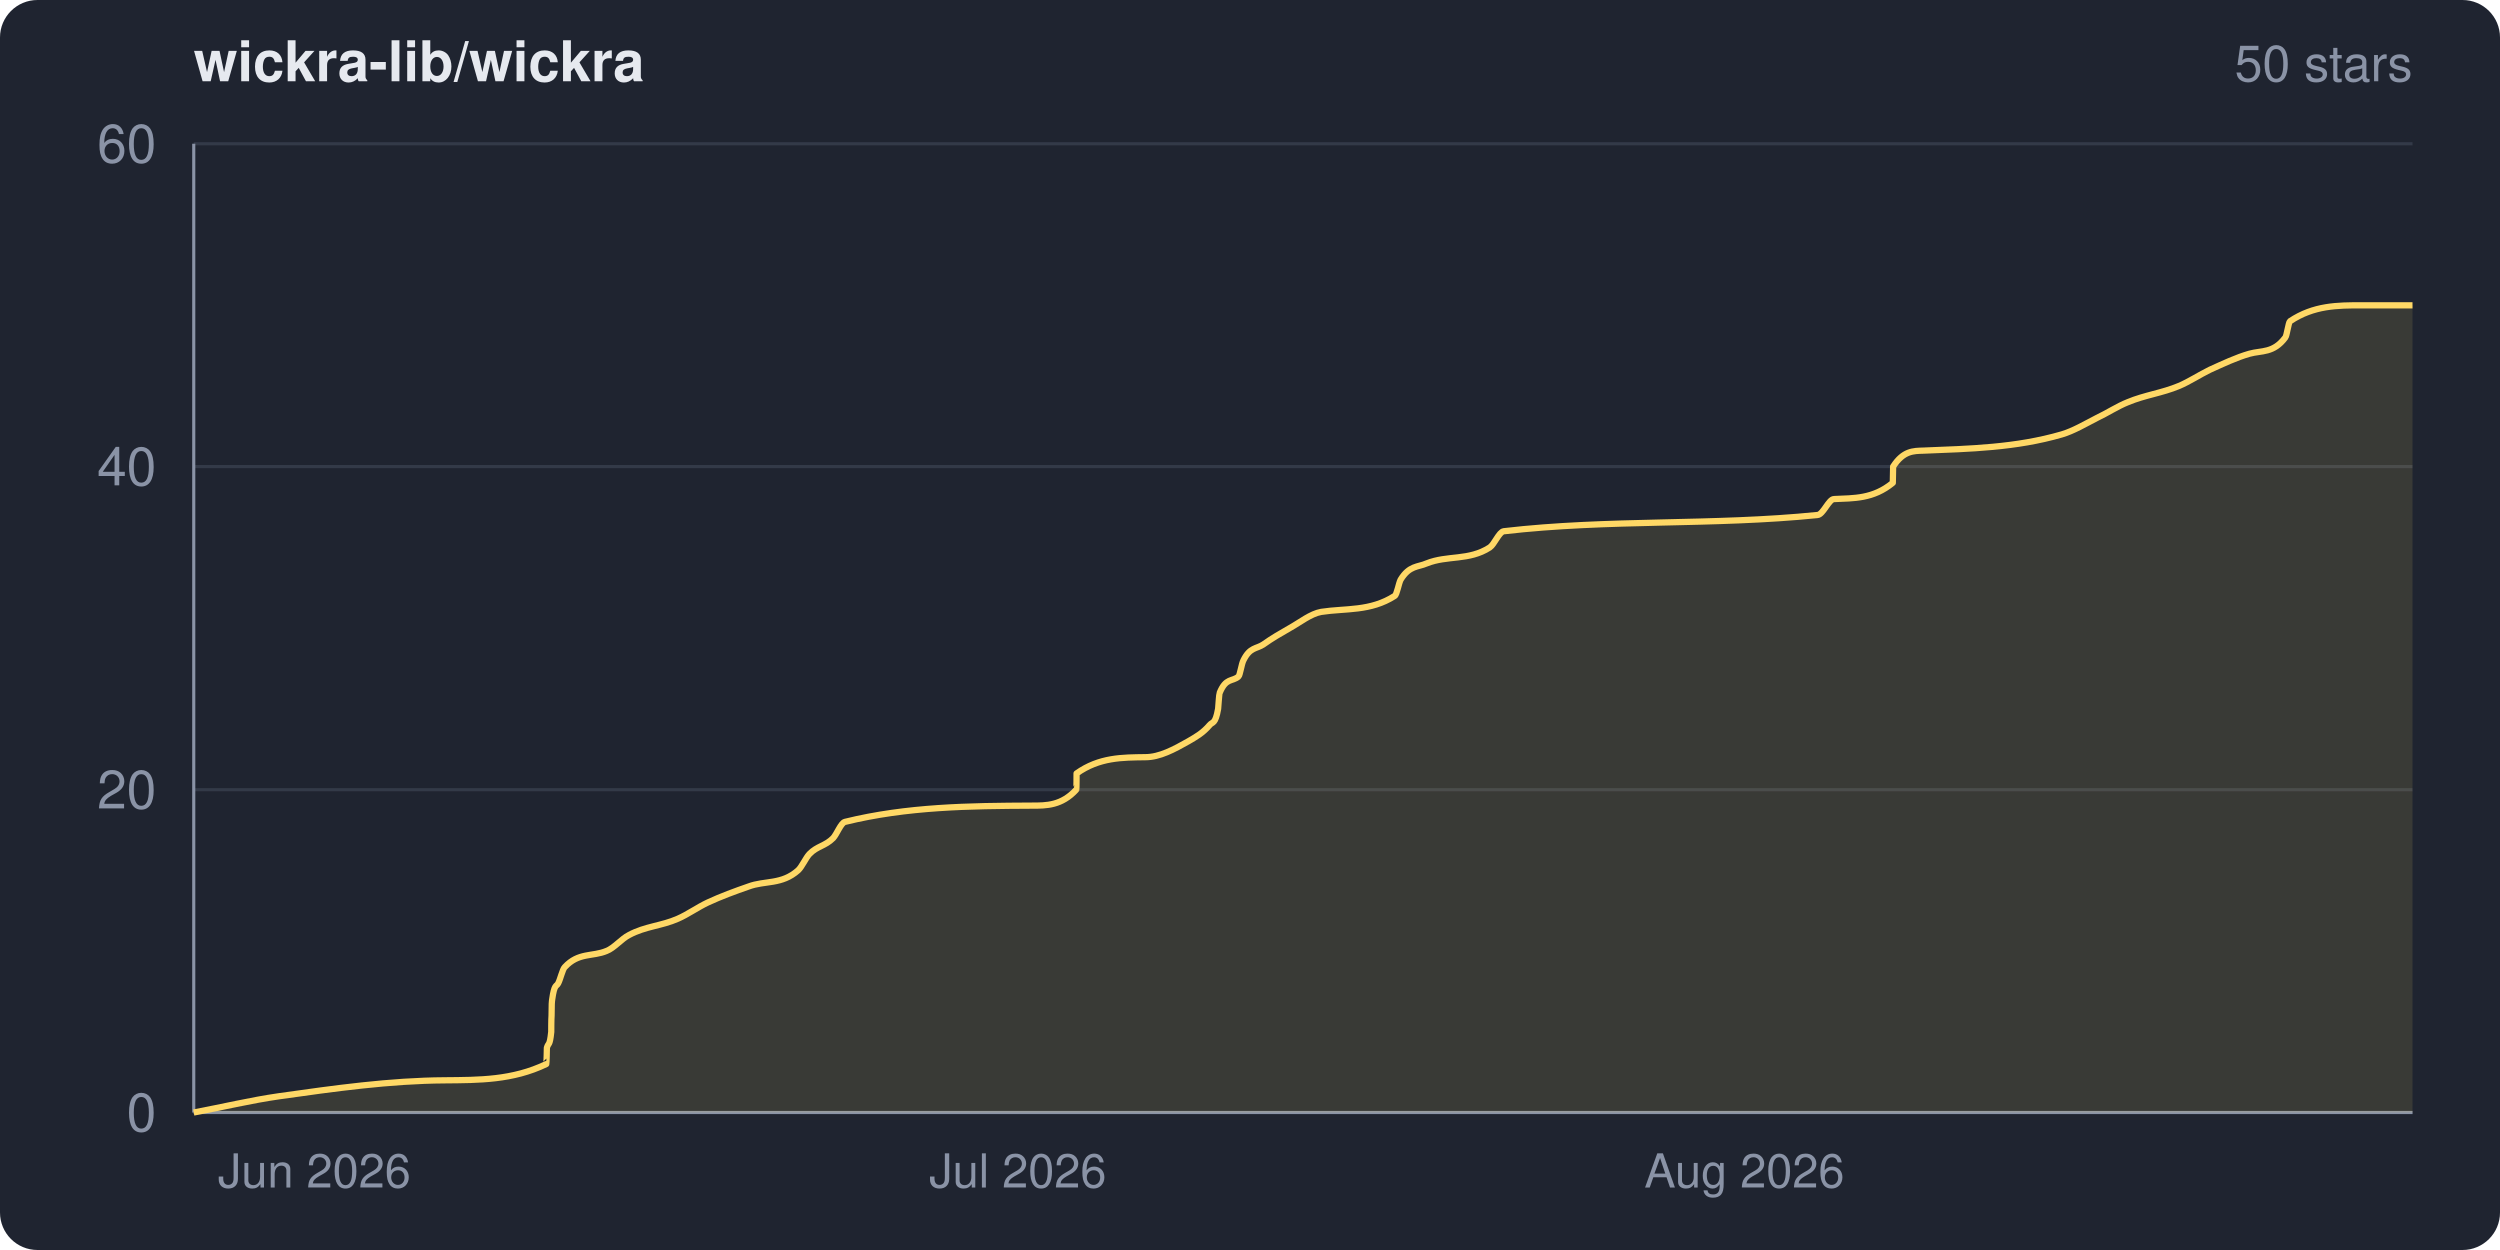
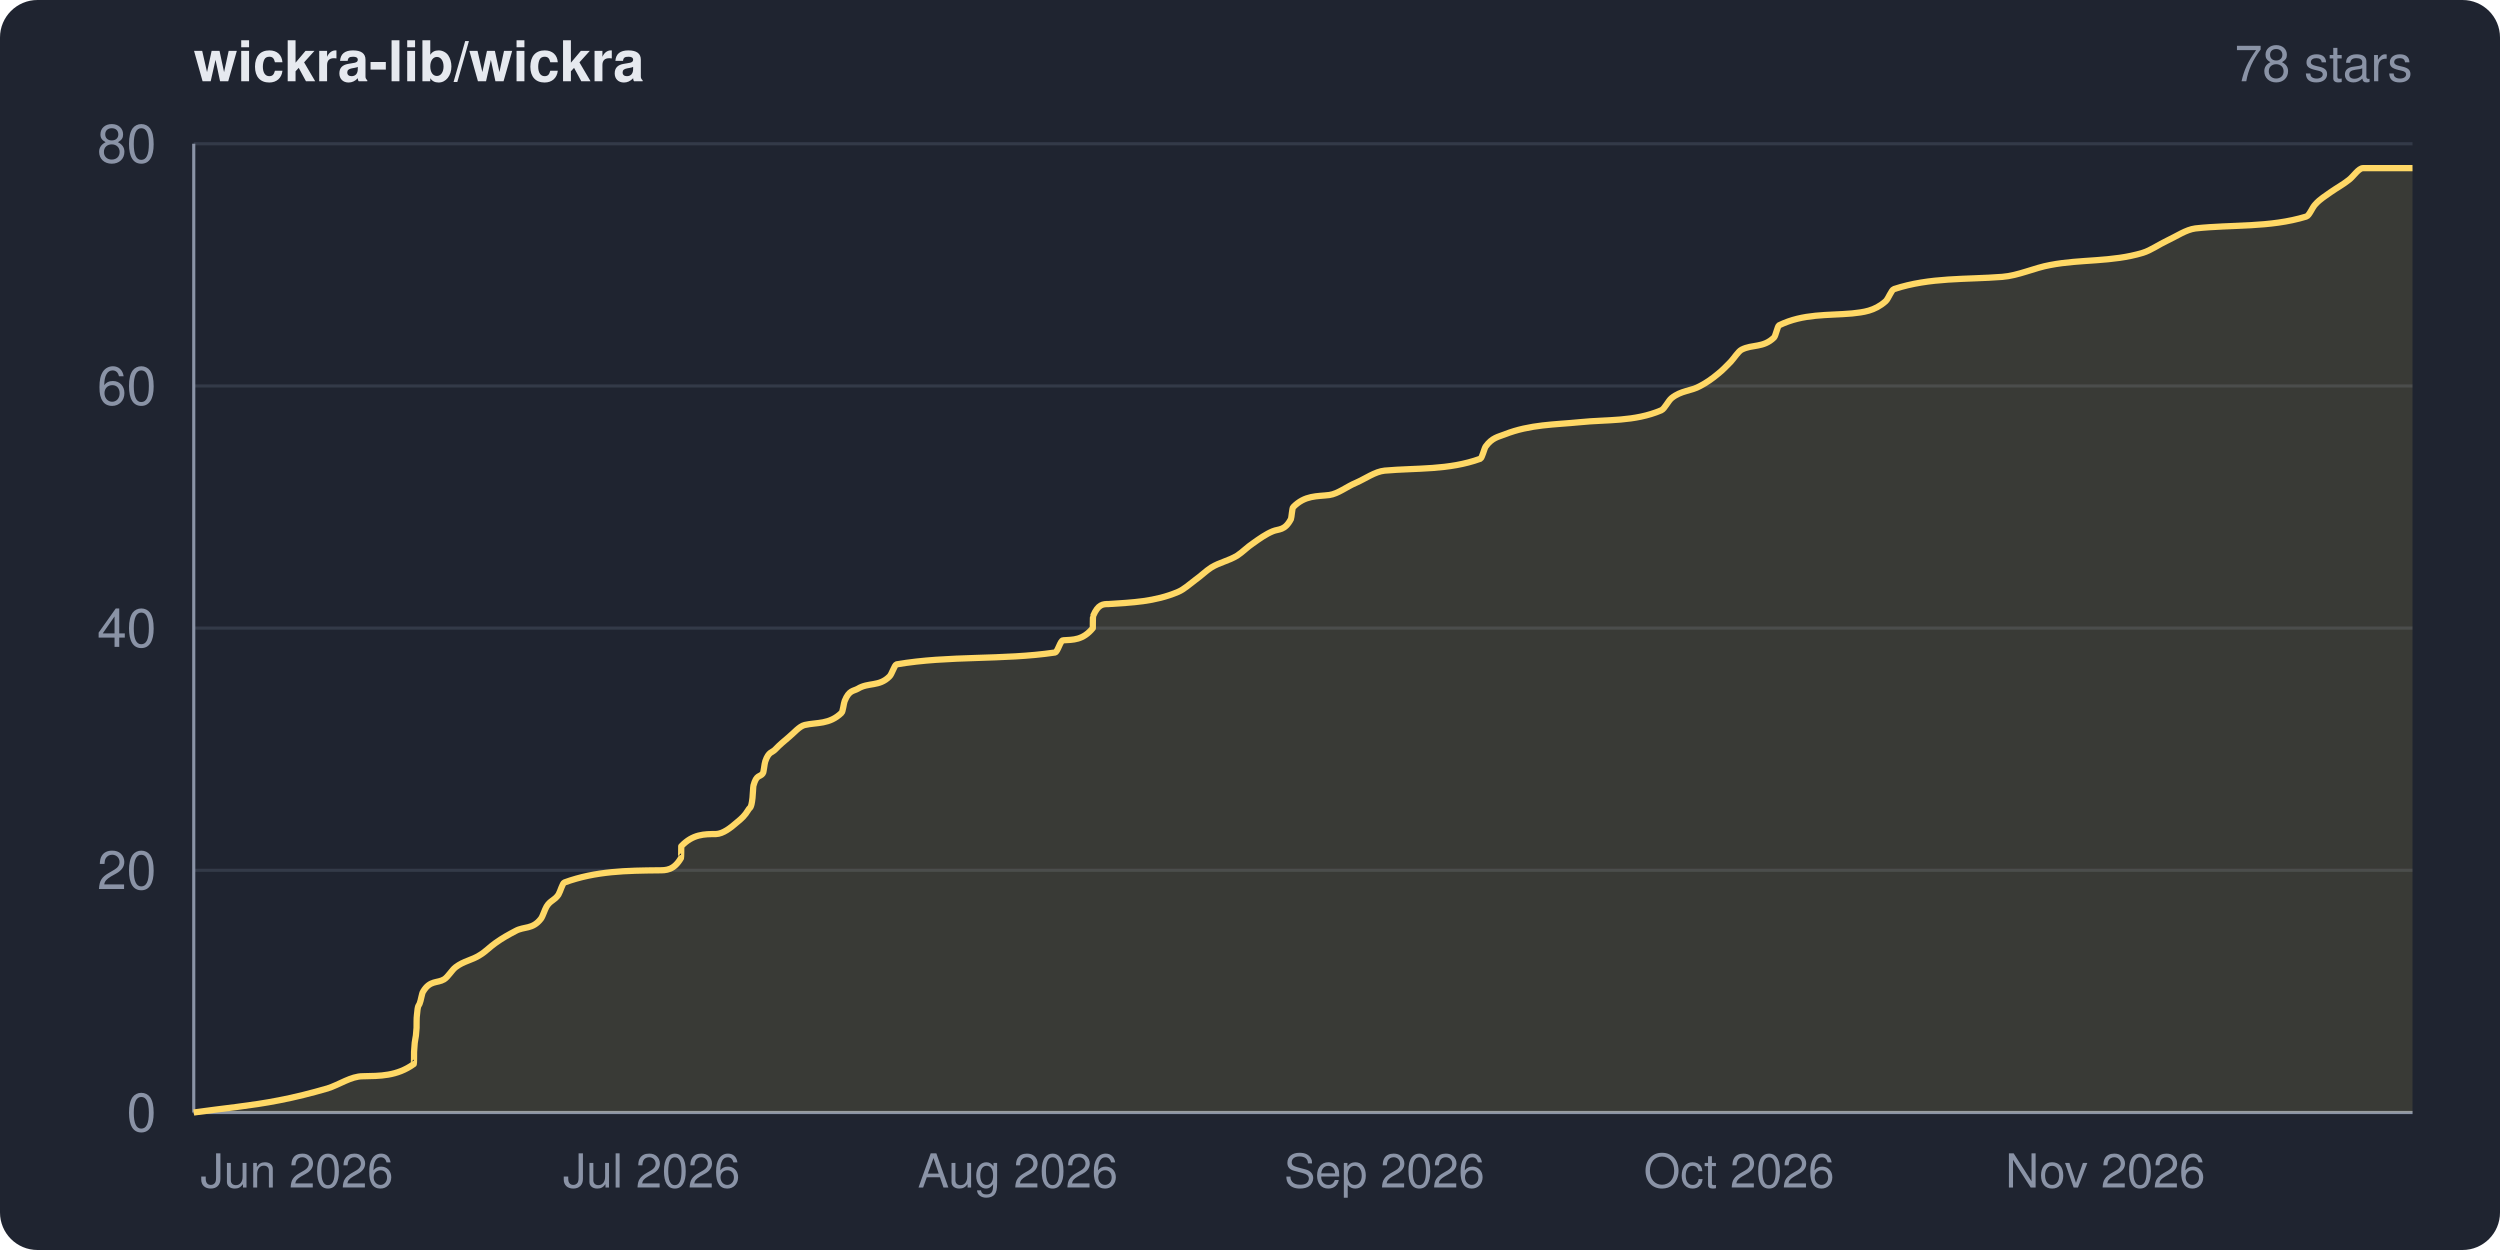
<svg xmlns="http://www.w3.org/2000/svg" width="800" height="400" viewBox="0 0 800 400" role="img" aria-label="wickra-lib/wickra star history">
  <clipPath id="frame">
    <rect width="800" height="400" rx="12" ry="12" />
  </clipPath>
  <g clip-path="url(#frame)">
    <rect width="800" height="400" fill="#1f2430" />
    <text x="62" y="26" fill="#e6e9ef" font-family="system-ui,-apple-system,Segoe UI,Helvetica,Arial,sans-serif" font-size="18" font-weight="600">wickra-lib/wickra</text>
-     <text x="772" y="26" fill="#8a93a6" font-family="system-ui,-apple-system,Segoe UI,Helvetica,Arial,sans-serif" font-size="16" text-anchor="end">50 stars</text>
+     <text x="772" y="26" fill="#8a93a6" font-family="system-ui,-apple-system,Segoe UI,Helvetica,Arial,sans-serif" font-size="16" text-anchor="end">78 stars</text>
    <g font-family="system-ui,-apple-system,Segoe UI,Helvetica,Arial,sans-serif">
      <line x1="62" y1="356.0" x2="772" y2="356.0" stroke="#333a48" stroke-width="1" />
-       <line x1="62" y1="252.7" x2="772" y2="252.7" stroke="#333a48" stroke-width="1" />
-       <line x1="62" y1="149.3" x2="772" y2="149.3" stroke="#333a48" stroke-width="1" />
+       <line x1="62" y1="278.5" x2="772" y2="278.5" stroke="#333a48" stroke-width="1" />
+       <line x1="62" y1="201.0" x2="772" y2="201.0" stroke="#333a48" stroke-width="1" />
+       <line x1="62" y1="123.5" x2="772" y2="123.5" stroke="#333a48" stroke-width="1" />
      <line x1="62" y1="46.0" x2="772" y2="46.0" stroke="#333a48" stroke-width="1" />
      <line x1="62" y1="46" x2="62" y2="356" stroke="#8a93a6" stroke-width="1" />
      <line x1="62" y1="356" x2="772" y2="356" stroke="#8a93a6" stroke-width="1" />
-       <path d="M 62.0 356.0 C 71.1 354.3, 80.2 352.1, 89.3 350.8 C 107.0 348.3, 124.7 345.8, 142.4 345.7 C 153.2 345.6, 164.0 345.7, 174.8 340.5 C 174.9 340.5, 175.0 335.6, 175.0 335.3 C 175.5 333.5, 175.9 335.0, 176.4 330.2 C 176.4 329.9, 176.4 326.1, 176.5 325.0 C 176.5 321.2, 176.6 320.5, 176.7 319.8 C 177.4 314.8, 178.0 315.8, 178.6 314.7 C 179.3 313.4, 180.0 310.2, 180.7 309.5 C 185.1 304.7, 189.6 306.2, 194.1 304.3 C 196.5 303.4, 198.9 300.4, 201.3 299.2 C 206.5 296.4, 211.7 296.3, 216.9 294.0 C 220.1 292.6, 223.3 290.3, 226.5 288.8 C 230.8 286.8, 235.2 285.2, 239.5 283.7 C 244.8 281.7, 250.1 283.2, 255.4 278.5 C 256.6 277.4, 257.8 274.6, 259.0 273.3 C 261.5 270.7, 264.0 270.8, 266.6 268.2 C 267.8 266.9, 269.1 263.3, 270.4 263.0 C 290.3 258.1, 310.2 257.9, 330.2 257.8 C 334.9 257.8, 339.7 257.8, 344.4 252.7 C 344.5 252.6, 344.5 247.5, 344.5 247.5 C 351.8 242.3, 359.2 242.4, 366.5 242.3 C 371.1 242.3, 375.7 239.8, 380.3 237.2 C 382.5 235.9, 384.8 234.7, 387.1 232.0 C 388.0 230.9, 388.9 231.9, 389.8 226.8 C 389.9 225.9, 390.1 222.1, 390.3 221.7 C 392.3 216.8, 394.3 218.2, 396.3 216.5 C 396.8 216.1, 397.3 212.4, 397.9 211.3 C 400.0 207.0, 402.1 207.7, 404.3 206.2 C 407.1 204.2, 409.9 202.6, 412.7 201.0 C 416.1 199.1, 419.4 196.4, 422.8 195.8 C 430.6 194.6, 438.5 195.7, 446.3 190.7 C 447.0 190.3, 447.6 186.6, 448.2 185.5 C 451.0 180.9, 453.8 181.5, 456.5 180.3 C 463.2 177.6, 470.0 179.5, 476.7 175.2 C 478.2 174.2, 479.7 170.2, 481.2 170.0 C 514.7 166.1, 548.2 168.2, 581.6 164.8 C 583.4 164.7, 585.2 159.7, 586.9 159.7 C 593.2 159.4, 599.4 159.7, 605.7 154.5 C 605.7 154.4, 605.8 149.4, 605.8 149.3 C 609.1 144.2, 612.3 144.3, 615.5 144.2 C 630.3 143.6, 645.0 143.3, 659.8 139.0 C 663.5 137.9, 667.2 135.7, 670.9 133.8 C 674.3 132.2, 677.6 130.0, 680.9 128.7 C 686.4 126.4, 691.8 125.8, 697.3 123.5 C 700.6 122.1, 703.9 119.9, 707.2 118.3 C 711.4 116.4, 715.6 114.4, 719.8 113.2 C 723.7 112.1, 727.5 113.1, 731.3 108.0 C 731.8 107.4, 732.3 103.2, 732.8 102.8 C 740.4 97.7, 748.1 97.7, 755.7 97.7 C 761.2 97.7, 766.6 97.7, 772.0 97.7 L 772.0 356.0 L 62.0 356.0 Z" fill="#ffd866" fill-opacity="0.12" />
-       <path d="M 62.0 356.0 C 71.1 354.3, 80.2 352.1, 89.3 350.8 C 107.0 348.3, 124.7 345.8, 142.4 345.7 C 153.2 345.6, 164.0 345.7, 174.8 340.5 C 174.9 340.5, 175.0 335.6, 175.0 335.3 C 175.5 333.5, 175.9 335.0, 176.4 330.2 C 176.4 329.9, 176.4 326.1, 176.5 325.0 C 176.5 321.2, 176.6 320.5, 176.7 319.8 C 177.4 314.8, 178.0 315.8, 178.6 314.7 C 179.3 313.4, 180.0 310.2, 180.7 309.5 C 185.1 304.7, 189.6 306.2, 194.1 304.3 C 196.5 303.4, 198.9 300.4, 201.3 299.2 C 206.5 296.4, 211.7 296.3, 216.9 294.0 C 220.1 292.6, 223.3 290.3, 226.5 288.8 C 230.8 286.8, 235.2 285.2, 239.5 283.7 C 244.8 281.7, 250.1 283.2, 255.4 278.5 C 256.6 277.4, 257.8 274.6, 259.0 273.3 C 261.5 270.7, 264.0 270.8, 266.6 268.2 C 267.8 266.9, 269.1 263.3, 270.4 263.0 C 290.3 258.1, 310.2 257.9, 330.2 257.8 C 334.9 257.8, 339.7 257.8, 344.4 252.7 C 344.5 252.6, 344.5 247.5, 344.5 247.5 C 351.8 242.3, 359.2 242.4, 366.5 242.3 C 371.1 242.3, 375.7 239.8, 380.3 237.2 C 382.5 235.9, 384.8 234.7, 387.1 232.0 C 388.0 230.9, 388.9 231.9, 389.8 226.8 C 389.9 225.9, 390.1 222.1, 390.3 221.7 C 392.3 216.8, 394.3 218.2, 396.3 216.5 C 396.8 216.1, 397.3 212.4, 397.9 211.3 C 400.0 207.0, 402.1 207.7, 404.3 206.2 C 407.1 204.2, 409.9 202.6, 412.7 201.0 C 416.1 199.1, 419.4 196.4, 422.8 195.8 C 430.6 194.6, 438.5 195.7, 446.3 190.7 C 447.0 190.3, 447.6 186.6, 448.2 185.5 C 451.0 180.9, 453.8 181.5, 456.5 180.3 C 463.2 177.6, 470.0 179.5, 476.7 175.2 C 478.2 174.2, 479.7 170.2, 481.2 170.0 C 514.7 166.1, 548.2 168.2, 581.6 164.8 C 583.4 164.7, 585.2 159.7, 586.9 159.7 C 593.2 159.4, 599.4 159.7, 605.7 154.5 C 605.7 154.4, 605.8 149.4, 605.8 149.3 C 609.1 144.2, 612.3 144.3, 615.5 144.2 C 630.3 143.6, 645.0 143.3, 659.8 139.0 C 663.5 137.9, 667.2 135.7, 670.9 133.8 C 674.3 132.2, 677.6 130.0, 680.9 128.7 C 686.4 126.4, 691.8 125.8, 697.3 123.5 C 700.6 122.1, 703.9 119.9, 707.2 118.3 C 711.4 116.4, 715.6 114.4, 719.8 113.2 C 723.7 112.1, 727.5 113.1, 731.3 108.0 C 731.8 107.4, 732.3 103.2, 732.8 102.8 C 740.4 97.7, 748.1 97.7, 755.7 97.7 C 761.2 97.7, 766.6 97.7, 772.0 97.7" fill="none" stroke="#ffd866" stroke-width="2" stroke-linejoin="round" />
+       <path d="M 62.0 356.0 C 71.1 354.7, 80.2 353.9, 89.3 352.1 C 94.5 351.1, 99.6 349.8, 104.8 348.3 C 108.6 347.1, 112.3 344.4, 116.1 344.4 C 121.5 344.3, 127.0 344.4, 132.4 340.5 C 132.5 340.5, 132.5 337.5, 132.5 336.6 C 132.8 331.0, 133.0 333.8, 133.3 328.9 C 133.3 328.0, 133.3 325.5, 133.4 325.0 C 133.7 321.2, 134.0 322.0, 134.3 321.1 C 134.7 320.2, 135.0 317.8, 135.4 317.3 C 137.6 313.6, 139.9 314.7, 142.1 313.4 C 143.4 312.6, 144.6 310.4, 145.8 309.5 C 148.4 307.5, 151.0 307.3, 153.6 305.6 C 155.3 304.6, 156.9 302.9, 158.5 301.8 C 160.7 300.2, 162.9 299.0, 165.0 297.9 C 167.7 296.4, 170.4 297.5, 173.1 294.0 C 173.7 293.2, 174.3 291.1, 174.9 290.1 C 176.1 288.1, 177.4 288.2, 178.7 286.3 C 179.3 285.3, 180.0 282.6, 180.6 282.4 C 190.7 278.7, 200.7 278.6, 210.8 278.5 C 213.2 278.5, 215.6 278.5, 217.9 274.6 C 218.0 274.6, 218.0 270.8, 218.0 270.8 C 221.7 266.9, 225.4 266.9, 229.1 266.9 C 231.4 266.8, 233.7 265.0, 236.0 263.0 C 237.2 262.0, 238.3 261.1, 239.5 259.1 C 239.9 258.3, 240.4 259.0, 240.8 255.3 C 240.9 254.6, 241.0 251.7, 241.1 251.4 C 242.1 247.7, 243.1 248.8, 244.1 247.5 C 244.4 247.2, 244.6 244.4, 244.9 243.6 C 246.0 240.4, 247.1 240.9, 248.1 239.8 C 249.5 238.3, 251.0 237.1, 252.4 235.9 C 254.1 234.5, 255.8 232.4, 257.5 232.0 C 261.4 231.1, 265.4 231.9, 269.3 228.1 C 269.7 227.8, 270.0 225.0, 270.3 224.3 C 271.7 220.8, 273.1 221.2, 274.5 220.4 C 277.9 218.3, 281.3 219.8, 284.6 216.5 C 285.4 215.8, 286.2 212.8, 286.9 212.6 C 303.8 209.7, 320.7 211.3, 337.6 208.8 C 338.5 208.6, 339.3 204.9, 340.2 204.9 C 343.4 204.7, 346.5 204.9, 349.7 201.0 C 349.7 201.0, 349.7 197.2, 349.8 197.1 C 351.4 193.3, 353.0 193.3, 354.7 193.3 C 362.1 192.8, 369.5 192.6, 377.0 189.4 C 378.9 188.6, 380.7 186.9, 382.6 185.5 C 384.3 184.3, 385.9 182.7, 387.6 181.6 C 390.4 179.9, 393.1 179.5, 395.9 177.8 C 397.6 176.7, 399.2 175.0, 400.9 173.9 C 403.0 172.4, 405.1 170.9, 407.3 170.0 C 409.2 169.2, 411.1 169.9, 413.1 166.1 C 413.3 165.6, 413.5 162.5, 413.8 162.3 C 417.6 158.4, 421.5 158.9, 425.4 158.4 C 428.2 158.0, 431.0 155.7, 433.9 154.5 C 436.9 153.2, 440.0 150.9, 443.1 150.6 C 453.3 149.7, 463.5 150.5, 473.7 146.8 C 474.3 146.5, 474.9 143.7, 475.4 142.9 C 477.5 140.0, 479.5 139.8, 481.5 139.0 C 489.6 135.8, 497.6 135.9, 505.6 135.1 C 514.2 134.2, 522.9 135.0, 531.6 131.3 C 532.7 130.8, 533.8 128.3, 534.9 127.4 C 538.0 124.9, 541.1 125.2, 544.1 123.5 C 546.0 122.5, 547.9 121.2, 549.8 119.6 C 551.2 118.5, 552.5 117.1, 553.8 115.8 C 555.0 114.5, 556.2 112.5, 557.3 111.9 C 560.8 110.1, 564.2 111.4, 567.7 108.0 C 568.2 107.5, 568.8 104.4, 569.3 104.1 C 577.1 100.3, 584.9 101.0, 592.7 100.3 C 596.2 99.9, 599.8 99.6, 603.4 96.4 C 604.3 95.6, 605.2 92.8, 606.1 92.5 C 617.7 88.7, 629.2 89.5, 640.7 88.6 C 645.9 88.2, 651.0 85.7, 656.1 84.8 C 665.9 82.9, 675.8 83.9, 685.7 80.9 C 688.3 80.1, 690.9 78.2, 693.5 77.0 C 696.5 75.6, 699.5 73.5, 702.5 73.1 C 714.3 71.8, 726.2 72.9, 738.0 69.3 C 739.0 69.0, 739.9 66.4, 740.9 65.4 C 742.5 63.6, 744.2 62.7, 745.8 61.5 C 747.8 60.1, 749.7 59.1, 751.6 57.6 C 753.1 56.5, 754.7 53.8, 756.2 53.8 C 761.4 53.8, 766.7 53.8, 772.0 53.8 L 772.0 356.0 L 62.0 356.0 Z" fill="#ffd866" fill-opacity="0.12" />
+       <path d="M 62.0 356.0 C 71.1 354.7, 80.2 353.9, 89.3 352.1 C 94.5 351.1, 99.6 349.8, 104.8 348.3 C 108.6 347.1, 112.3 344.4, 116.1 344.4 C 121.5 344.3, 127.0 344.4, 132.4 340.5 C 132.5 340.5, 132.5 337.5, 132.5 336.6 C 132.8 331.0, 133.0 333.8, 133.3 328.9 C 133.3 328.0, 133.3 325.5, 133.4 325.0 C 133.7 321.2, 134.0 322.0, 134.3 321.1 C 134.7 320.2, 135.0 317.8, 135.4 317.3 C 137.6 313.6, 139.9 314.7, 142.1 313.4 C 143.4 312.6, 144.6 310.4, 145.8 309.5 C 148.4 307.5, 151.0 307.3, 153.6 305.6 C 155.3 304.6, 156.9 302.9, 158.5 301.8 C 160.7 300.2, 162.9 299.0, 165.0 297.9 C 167.7 296.4, 170.4 297.5, 173.1 294.0 C 173.7 293.2, 174.3 291.1, 174.9 290.1 C 176.1 288.1, 177.4 288.2, 178.7 286.3 C 179.3 285.3, 180.0 282.6, 180.6 282.4 C 190.7 278.7, 200.7 278.6, 210.8 278.5 C 213.2 278.5, 215.6 278.5, 217.9 274.6 C 218.0 274.6, 218.0 270.8, 218.0 270.8 C 221.7 266.9, 225.4 266.9, 229.1 266.9 C 231.4 266.8, 233.7 265.0, 236.0 263.0 C 237.2 262.0, 238.3 261.1, 239.5 259.1 C 239.9 258.3, 240.4 259.0, 240.8 255.3 C 240.9 254.6, 241.0 251.7, 241.1 251.4 C 242.1 247.7, 243.1 248.8, 244.1 247.5 C 244.4 247.2, 244.6 244.4, 244.9 243.6 C 246.0 240.4, 247.1 240.9, 248.1 239.8 C 249.5 238.3, 251.0 237.1, 252.4 235.9 C 254.1 234.5, 255.8 232.4, 257.5 232.0 C 261.4 231.1, 265.4 231.9, 269.3 228.1 C 269.7 227.8, 270.0 225.0, 270.3 224.3 C 271.7 220.8, 273.1 221.2, 274.5 220.4 C 277.9 218.3, 281.3 219.8, 284.6 216.5 C 285.4 215.8, 286.2 212.8, 286.9 212.6 C 303.8 209.7, 320.7 211.3, 337.6 208.8 C 338.5 208.6, 339.3 204.9, 340.2 204.9 C 343.4 204.7, 346.5 204.9, 349.7 201.0 C 349.7 201.0, 349.7 197.2, 349.8 197.1 C 351.4 193.3, 353.0 193.3, 354.7 193.3 C 362.1 192.8, 369.5 192.6, 377.0 189.4 C 378.9 188.6, 380.7 186.9, 382.6 185.5 C 384.3 184.3, 385.9 182.7, 387.6 181.6 C 390.4 179.9, 393.1 179.5, 395.9 177.8 C 397.6 176.7, 399.2 175.0, 400.9 173.9 C 403.0 172.4, 405.1 170.9, 407.3 170.0 C 409.2 169.2, 411.1 169.9, 413.1 166.1 C 413.3 165.6, 413.5 162.5, 413.8 162.3 C 417.6 158.4, 421.5 158.9, 425.4 158.4 C 428.2 158.0, 431.0 155.7, 433.9 154.5 C 436.9 153.2, 440.0 150.9, 443.1 150.6 C 453.3 149.7, 463.5 150.5, 473.7 146.8 C 474.3 146.5, 474.9 143.7, 475.4 142.9 C 477.5 140.0, 479.5 139.8, 481.5 139.0 C 489.6 135.8, 497.6 135.9, 505.6 135.1 C 514.2 134.2, 522.9 135.0, 531.6 131.3 C 532.7 130.8, 533.8 128.3, 534.9 127.4 C 538.0 124.9, 541.1 125.2, 544.1 123.5 C 546.0 122.5, 547.9 121.2, 549.8 119.6 C 551.2 118.5, 552.5 117.1, 553.8 115.8 C 555.0 114.5, 556.2 112.5, 557.3 111.9 C 560.8 110.1, 564.2 111.4, 567.7 108.0 C 568.2 107.5, 568.8 104.4, 569.3 104.1 C 577.1 100.3, 584.9 101.0, 592.7 100.3 C 596.2 99.9, 599.8 99.6, 603.4 96.4 C 604.3 95.6, 605.2 92.8, 606.1 92.5 C 617.7 88.7, 629.2 89.5, 640.7 88.6 C 645.9 88.2, 651.0 85.7, 656.1 84.8 C 665.9 82.9, 675.8 83.9, 685.7 80.9 C 688.3 80.1, 690.9 78.2, 693.5 77.0 C 696.5 75.6, 699.5 73.5, 702.5 73.1 C 714.3 71.8, 726.2 72.9, 738.0 69.3 C 739.0 69.0, 739.9 66.4, 740.9 65.4 C 742.5 63.6, 744.2 62.7, 745.8 61.5 C 747.8 60.1, 749.7 59.1, 751.6 57.6 C 753.1 56.5, 754.7 53.8, 756.2 53.8 C 761.4 53.8, 766.7 53.8, 772.0 53.8" fill="none" stroke="#ffd866" stroke-width="2" stroke-linejoin="round" />
      <text x="50" y="362.0" fill="#8a93a6" font-size="17" text-anchor="end">0</text>
-       <text x="50" y="258.7" fill="#8a93a6" font-size="17" text-anchor="end">20</text>
-       <text x="50" y="155.3" fill="#8a93a6" font-size="17" text-anchor="end">40</text>
-       <text x="50" y="52.0" fill="#8a93a6" font-size="17" text-anchor="end">60</text>
-       <text x="100.6" y="380" fill="#8a93a6" font-size="15" text-anchor="middle">Jun 2026</text>
-       <text x="325.7" y="380" fill="#8a93a6" font-size="15" text-anchor="middle">Jul 2026</text>
-       <text x="558.2" y="380" fill="#8a93a6" font-size="15" text-anchor="middle">Aug 2026</text>
+       <text x="50" y="284.5" fill="#8a93a6" font-size="17" text-anchor="end">20</text>
+       <text x="50" y="207.0" fill="#8a93a6" font-size="17" text-anchor="end">40</text>
+       <text x="50" y="129.5" fill="#8a93a6" font-size="17" text-anchor="end">60</text>
+       <text x="50" y="52.0" fill="#8a93a6" font-size="17" text-anchor="end">80</text>
+       <text x="95.0" y="380" fill="#8a93a6" font-size="15" text-anchor="middle">Jun 2026</text>
+       <text x="208.5" y="380" fill="#8a93a6" font-size="15" text-anchor="middle">Jul 2026</text>
+       <text x="325.7" y="380" fill="#8a93a6" font-size="15" text-anchor="middle">Aug 2026</text>
+       <text x="443.0" y="380" fill="#8a93a6" font-size="15" text-anchor="middle">Sep 2026</text>
+       <text x="556.5" y="380" fill="#8a93a6" font-size="15" text-anchor="middle">Oct 2026</text>
+       <text x="673.7" y="380" fill="#8a93a6" font-size="15" text-anchor="middle">Nov 2026</text>
    </g>
  </g>
</svg>
